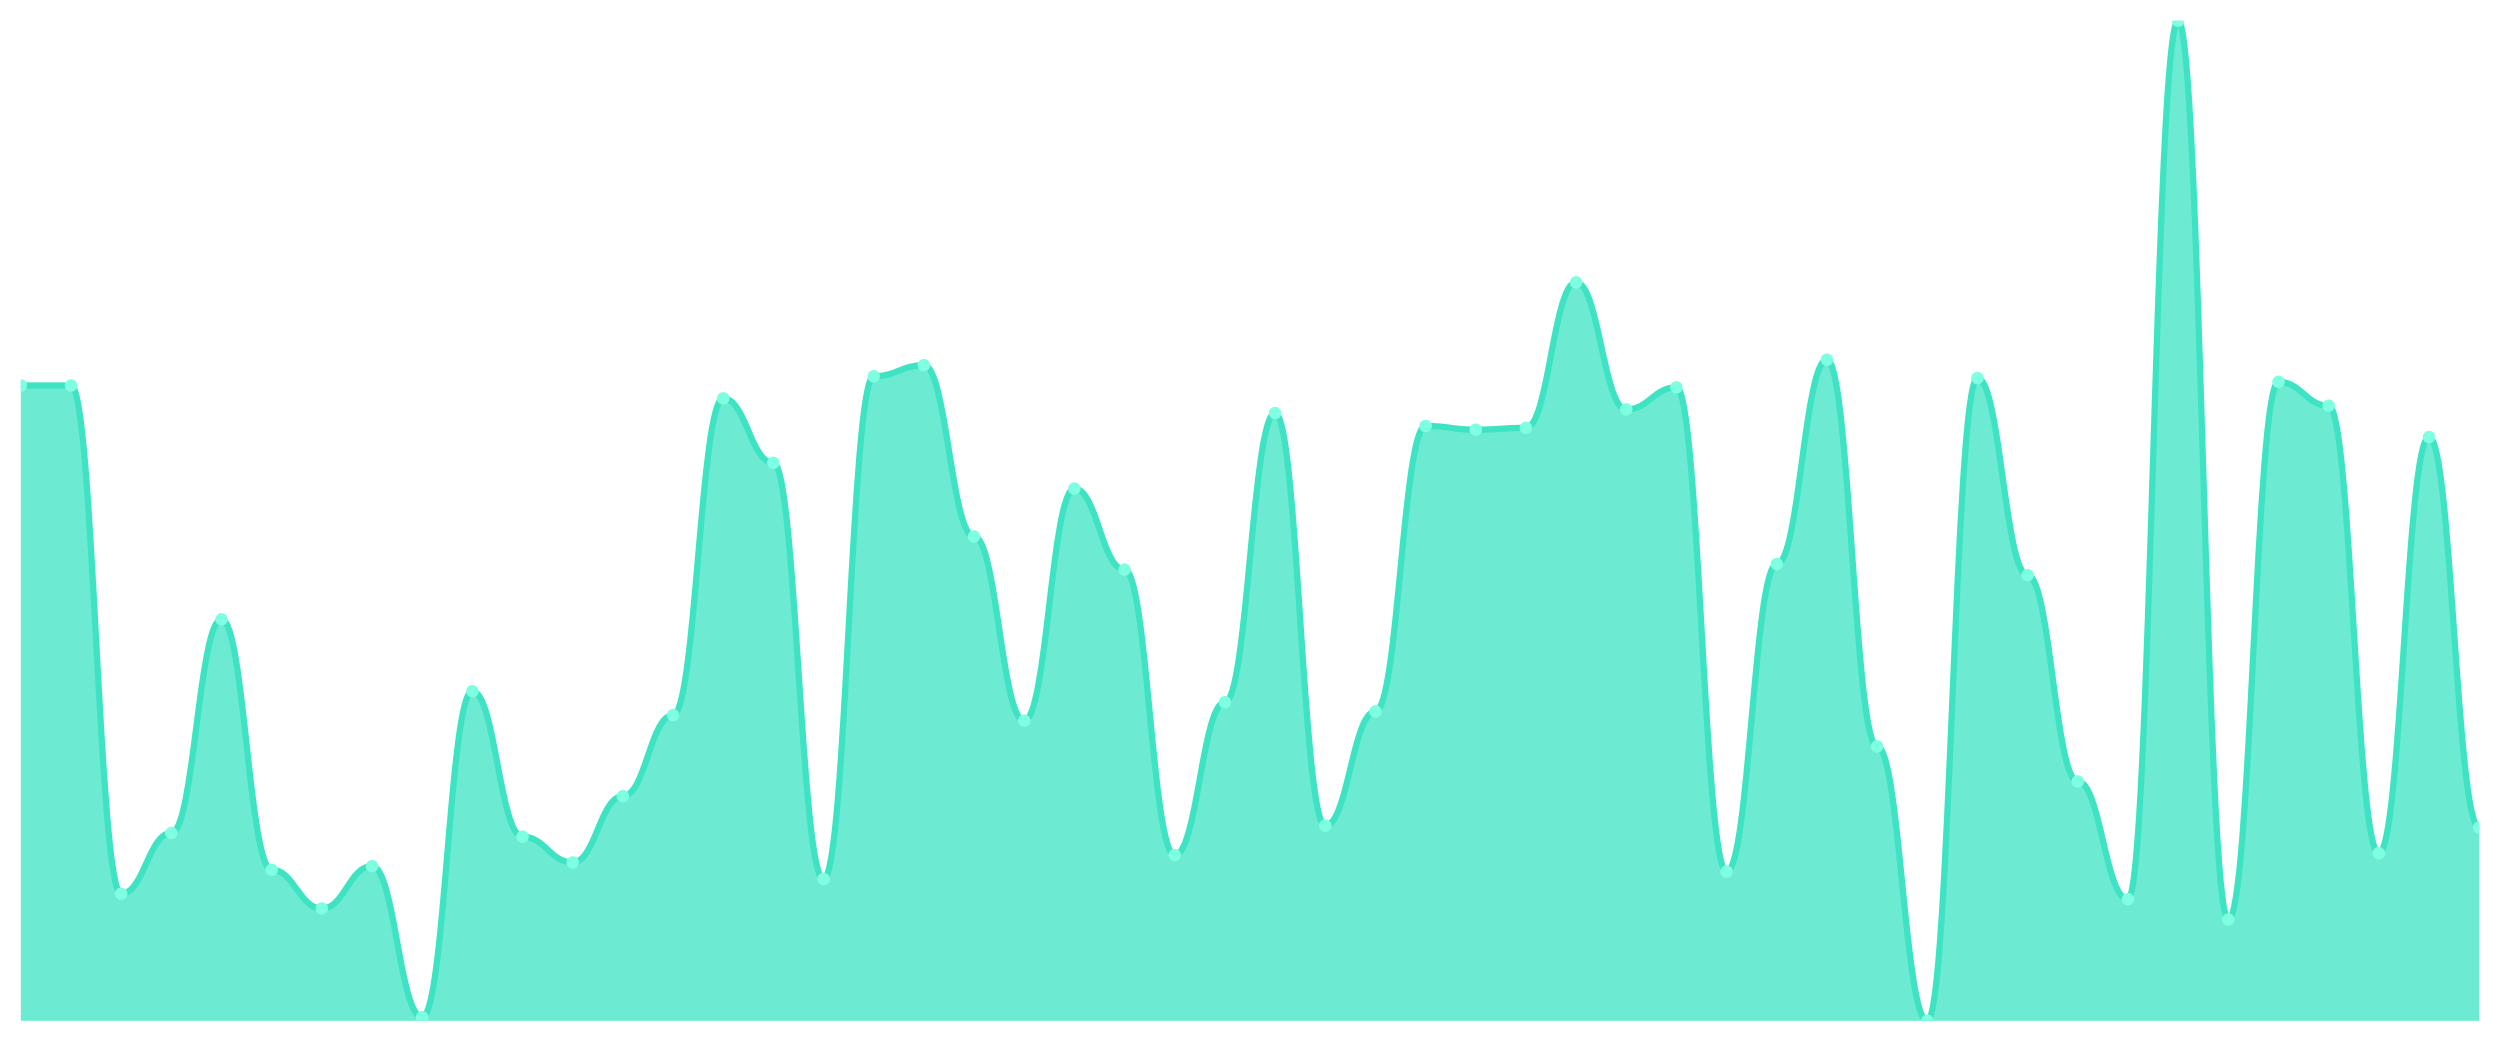
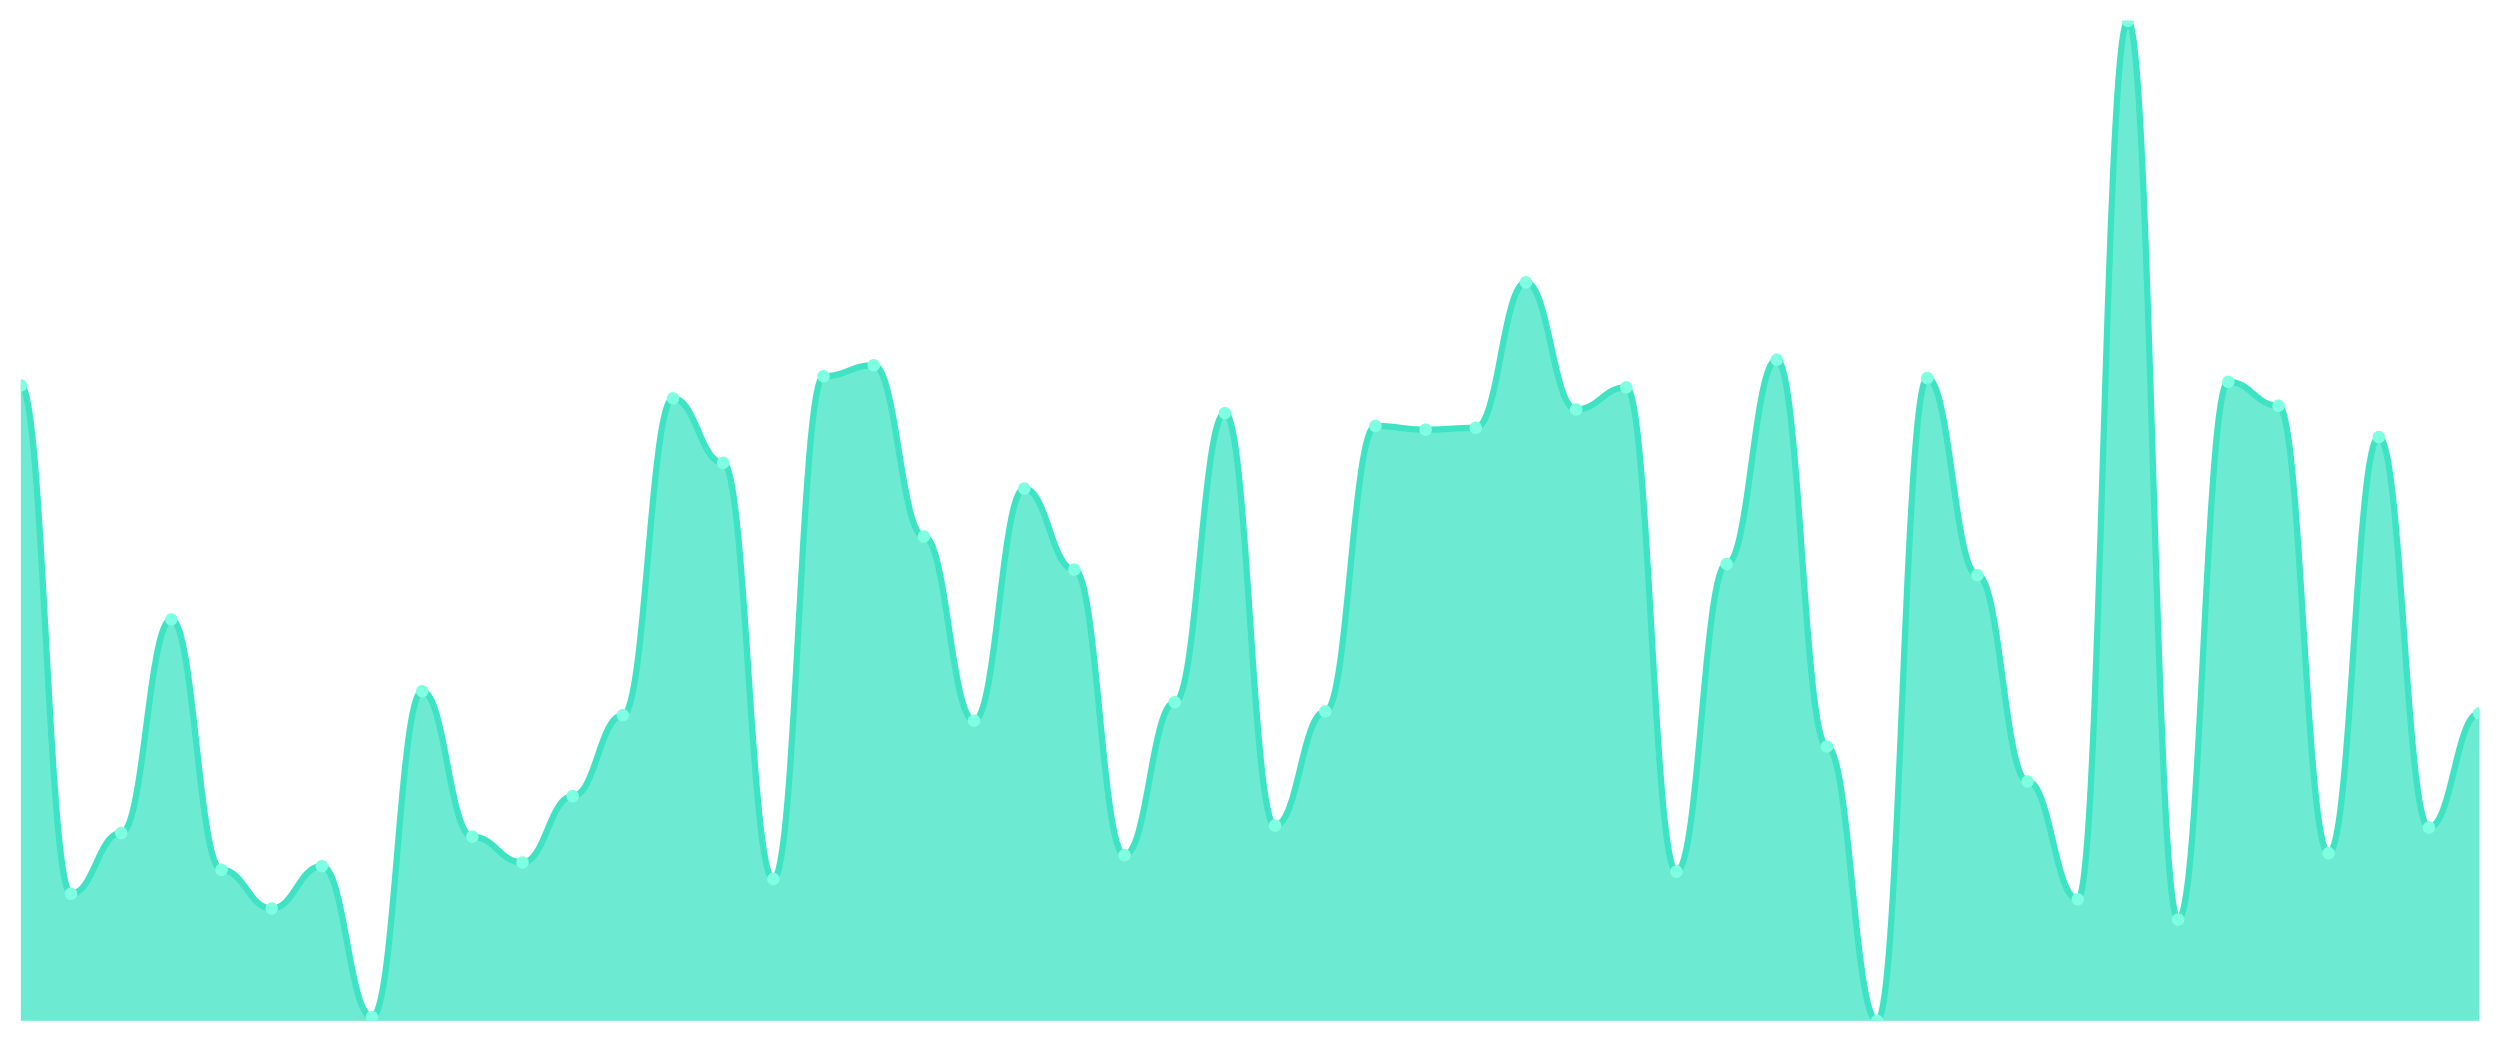
<svg xmlns="http://www.w3.org/2000/svg" viewBox="0 0 1200 500" width="1200" height="500">
  <defs>
    <clipPath id="c">
      <rect x="10" y="10" width="1180" height="480" />
    </clipPath>
  </defs>
  <rect width="1200" height="500" fill="none" />
  <g clip-path="url(#c)">
-     <path d="M 10,490 L 10,185.028 C 20.837,185.028 23.245,185.028 34.082,185.028 C 44.918,185.028 47.327,429.006 58.163,429.006 C 69,429.006 71.408,399.834 82.245,399.834 C 93.082,399.834 95.49,297.293 106.327,297.293 C 117.163,297.293 119.571,417.514 130.408,417.514 C 141.245,417.514 143.653,436.077 154.49,436.077 C 165.327,436.077 167.735,415.746 178.571,415.746 C 189.408,415.746 191.816,488.232 202.653,488.232 C 213.49,488.232 215.898,331.768 226.735,331.768 C 237.571,331.768 239.98,401.602 250.816,401.602 C 261.653,401.602 264.061,413.978 274.898,413.978 C 285.735,413.978 288.143,382.155 298.98,382.155 C 309.816,382.155 312.224,343.26 323.061,343.26 C 333.898,343.26 336.306,191.215 347.143,191.215 C 357.98,191.215 360.388,222.155 371.224,222.155 C 382.061,222.155 384.469,421.934 395.306,421.934 C 406.143,421.934 408.551,180.608 419.388,180.608 C 430.224,180.608 432.633,175.304 443.469,175.304 C 454.306,175.304 456.714,257.514 467.551,257.514 C 478.388,257.514 480.796,345.912 491.633,345.912 C 502.469,345.912 504.878,234.53 515.714,234.53 C 526.551,234.53 528.959,273.425 539.796,273.425 C 550.633,273.425 553.041,410.442 563.878,410.442 C 574.714,410.442 577.122,337.072 587.959,337.072 C 598.796,337.072 601.204,198.287 612.041,198.287 C 622.878,198.287 625.286,396.298 636.122,396.298 C 646.959,396.298 649.367,341.492 660.204,341.492 C 671.041,341.492 673.449,204.475 684.286,204.475 C 695.122,204.475 697.531,206.243 708.367,206.243 C 719.204,206.243 721.612,205.359 732.449,205.359 C 743.286,205.359 745.694,135.525 756.531,135.525 C 767.367,135.525 769.776,196.519 780.612,196.519 C 791.449,196.519 793.857,185.912 804.694,185.912 C 815.531,185.912 817.939,418.398 828.776,418.398 C 839.612,418.398 842.02,270.773 852.857,270.773 C 863.694,270.773 866.102,172.652 876.939,172.652 C 887.776,172.652 890.184,358.287 901.02,358.287 C 911.857,358.287 914.265,490 925.102,490 C 935.939,490 938.347,181.492 949.184,181.492 C 960.02,181.492 962.429,276.077 973.265,276.077 C 984.102,276.077 986.51,375.083 997.347,375.083 C 1008.184,375.083 1010.592,431.657 1021.429,431.657 C 1032.265,431.657 1034.673,10 1045.51,10 C 1056.347,10 1058.755,441.381 1069.592,441.381 C 1080.429,441.381 1082.837,183.26 1093.673,183.26 C 1104.51,183.26 1106.918,194.751 1117.755,194.751 C 1128.592,194.751 1131,409.558 1141.837,409.558 C 1152.673,409.558 1155.082,209.779 1165.918,209.779 C 1176.755,209.779 1179.163,397.182 1190,397.182 L 1190,490 Z" fill="rgba(61,227,195,0.75)" />
-     <path d="M 10,185.028 C 20.837,185.028 23.245,185.028 34.082,185.028 C 44.918,185.028 47.327,429.006 58.163,429.006 C 69,429.006 71.408,399.834 82.245,399.834 C 93.082,399.834 95.49,297.293 106.327,297.293 C 117.163,297.293 119.571,417.514 130.408,417.514 C 141.245,417.514 143.653,436.077 154.49,436.077 C 165.327,436.077 167.735,415.746 178.571,415.746 C 189.408,415.746 191.816,488.232 202.653,488.232 C 213.49,488.232 215.898,331.768 226.735,331.768 C 237.571,331.768 239.98,401.602 250.816,401.602 C 261.653,401.602 264.061,413.978 274.898,413.978 C 285.735,413.978 288.143,382.155 298.98,382.155 C 309.816,382.155 312.224,343.26 323.061,343.26 C 333.898,343.26 336.306,191.215 347.143,191.215 C 357.98,191.215 360.388,222.155 371.224,222.155 C 382.061,222.155 384.469,421.934 395.306,421.934 C 406.143,421.934 408.551,180.608 419.388,180.608 C 430.224,180.608 432.633,175.304 443.469,175.304 C 454.306,175.304 456.714,257.514 467.551,257.514 C 478.388,257.514 480.796,345.912 491.633,345.912 C 502.469,345.912 504.878,234.53 515.714,234.53 C 526.551,234.53 528.959,273.425 539.796,273.425 C 550.633,273.425 553.041,410.442 563.878,410.442 C 574.714,410.442 577.122,337.072 587.959,337.072 C 598.796,337.072 601.204,198.287 612.041,198.287 C 622.878,198.287 625.286,396.298 636.122,396.298 C 646.959,396.298 649.367,341.492 660.204,341.492 C 671.041,341.492 673.449,204.475 684.286,204.475 C 695.122,204.475 697.531,206.243 708.367,206.243 C 719.204,206.243 721.612,205.359 732.449,205.359 C 743.286,205.359 745.694,135.525 756.531,135.525 C 767.367,135.525 769.776,196.519 780.612,196.519 C 791.449,196.519 793.857,185.912 804.694,185.912 C 815.531,185.912 817.939,418.398 828.776,418.398 C 839.612,418.398 842.02,270.773 852.857,270.773 C 863.694,270.773 866.102,172.652 876.939,172.652 C 887.776,172.652 890.184,358.287 901.02,358.287 C 911.857,358.287 914.265,490 925.102,490 C 935.939,490 938.347,181.492 949.184,181.492 C 960.02,181.492 962.429,276.077 973.265,276.077 C 984.102,276.077 986.51,375.083 997.347,375.083 C 1008.184,375.083 1010.592,431.657 1021.429,431.657 C 1032.265,431.657 1034.673,10 1045.51,10 C 1056.347,10 1058.755,441.381 1069.592,441.381 C 1080.429,441.381 1082.837,183.26 1093.673,183.26 C 1104.51,183.26 1106.918,194.751 1117.755,194.751 C 1128.592,194.751 1131,409.558 1141.837,409.558 C 1152.673,409.558 1155.082,209.779 1165.918,209.779 C 1176.755,209.779 1179.163,397.182 1190,397.182" fill="none" stroke="#3de3c3" stroke-width="3" stroke-linecap="round" stroke-linejoin="round" />
+     <path d="M 10,490 L 10,185.028 C 20.837,185.028 23.245,429.006 34.082,429.006 C 44.918,429.006 47.327,399.834 58.163,399.834 C 69,399.834 71.408,297.293 82.245,297.293 C 93.082,297.293 95.49,417.514 106.327,417.514 C 117.163,417.514 119.571,436.077 130.408,436.077 C 141.245,436.077 143.653,415.746 154.49,415.746 C 165.327,415.746 167.735,488.232 178.571,488.232 C 189.408,488.232 191.816,331.768 202.653,331.768 C 213.49,331.768 215.898,401.602 226.735,401.602 C 237.571,401.602 239.98,413.978 250.816,413.978 C 261.653,413.978 264.061,382.155 274.898,382.155 C 285.735,382.155 288.143,343.26 298.98,343.26 C 309.816,343.26 312.224,191.215 323.061,191.215 C 333.898,191.215 336.306,222.155 347.143,222.155 C 357.98,222.155 360.388,421.934 371.224,421.934 C 382.061,421.934 384.469,180.608 395.306,180.608 C 406.143,180.608 408.551,175.304 419.388,175.304 C 430.224,175.304 432.633,257.514 443.469,257.514 C 454.306,257.514 456.714,345.912 467.551,345.912 C 478.388,345.912 480.796,234.53 491.633,234.53 C 502.469,234.53 504.878,273.425 515.714,273.425 C 526.551,273.425 528.959,410.442 539.796,410.442 C 550.633,410.442 553.041,337.072 563.878,337.072 C 574.714,337.072 577.122,198.287 587.959,198.287 C 598.796,198.287 601.204,396.298 612.041,396.298 C 622.878,396.298 625.286,341.492 636.122,341.492 C 646.959,341.492 649.367,204.475 660.204,204.475 C 671.041,204.475 673.449,206.243 684.286,206.243 C 695.122,206.243 697.531,205.359 708.367,205.359 C 719.204,205.359 721.612,135.525 732.449,135.525 C 743.286,135.525 745.694,196.519 756.531,196.519 C 767.367,196.519 769.776,185.912 780.612,185.912 C 791.449,185.912 793.857,418.398 804.694,418.398 C 815.531,418.398 817.939,270.773 828.776,270.773 C 839.612,270.773 842.02,172.652 852.857,172.652 C 863.694,172.652 866.102,358.287 876.939,358.287 C 887.776,358.287 890.184,490 901.02,490 C 911.857,490 914.265,181.492 925.102,181.492 C 935.939,181.492 938.347,276.077 949.184,276.077 C 960.02,276.077 962.429,375.083 973.265,375.083 C 984.102,375.083 986.51,431.657 997.347,431.657 C 1008.184,431.657 1010.592,10 1021.429,10 C 1032.265,10 1034.673,441.381 1045.51,441.381 C 1056.347,441.381 1058.755,183.26 1069.592,183.26 C 1080.429,183.26 1082.837,194.751 1093.673,194.751 C 1104.51,194.751 1106.918,409.558 1117.755,409.558 C 1128.592,409.558 1131,209.779 1141.837,209.779 C 1152.673,209.779 1155.082,397.182 1165.918,397.182 C 1176.755,397.182 1179.163,342.376 1190,342.376 L 1190,490 Z" fill="rgba(61,227,195,0.75)" />
+     <path d="M 10,185.028 C 20.837,185.028 23.245,429.006 34.082,429.006 C 44.918,429.006 47.327,399.834 58.163,399.834 C 69,399.834 71.408,297.293 82.245,297.293 C 93.082,297.293 95.49,417.514 106.327,417.514 C 117.163,417.514 119.571,436.077 130.408,436.077 C 141.245,436.077 143.653,415.746 154.49,415.746 C 165.327,415.746 167.735,488.232 178.571,488.232 C 189.408,488.232 191.816,331.768 202.653,331.768 C 213.49,331.768 215.898,401.602 226.735,401.602 C 237.571,401.602 239.98,413.978 250.816,413.978 C 261.653,413.978 264.061,382.155 274.898,382.155 C 285.735,382.155 288.143,343.26 298.98,343.26 C 309.816,343.26 312.224,191.215 323.061,191.215 C 333.898,191.215 336.306,222.155 347.143,222.155 C 357.98,222.155 360.388,421.934 371.224,421.934 C 382.061,421.934 384.469,180.608 395.306,180.608 C 406.143,180.608 408.551,175.304 419.388,175.304 C 430.224,175.304 432.633,257.514 443.469,257.514 C 454.306,257.514 456.714,345.912 467.551,345.912 C 478.388,345.912 480.796,234.53 491.633,234.53 C 502.469,234.53 504.878,273.425 515.714,273.425 C 526.551,273.425 528.959,410.442 539.796,410.442 C 550.633,410.442 553.041,337.072 563.878,337.072 C 574.714,337.072 577.122,198.287 587.959,198.287 C 598.796,198.287 601.204,396.298 612.041,396.298 C 622.878,396.298 625.286,341.492 636.122,341.492 C 646.959,341.492 649.367,204.475 660.204,204.475 C 671.041,204.475 673.449,206.243 684.286,206.243 C 695.122,206.243 697.531,205.359 708.367,205.359 C 719.204,205.359 721.612,135.525 732.449,135.525 C 743.286,135.525 745.694,196.519 756.531,196.519 C 767.367,196.519 769.776,185.912 780.612,185.912 C 791.449,185.912 793.857,418.398 804.694,418.398 C 815.531,418.398 817.939,270.773 828.776,270.773 C 839.612,270.773 842.02,172.652 852.857,172.652 C 863.694,172.652 866.102,358.287 876.939,358.287 C 887.776,358.287 890.184,490 901.02,490 C 911.857,490 914.265,181.492 925.102,181.492 C 935.939,181.492 938.347,276.077 949.184,276.077 C 960.02,276.077 962.429,375.083 973.265,375.083 C 984.102,375.083 986.51,431.657 997.347,431.657 C 1008.184,431.657 1010.592,10 1021.429,10 C 1032.265,10 1034.673,441.381 1045.51,441.381 C 1056.347,441.381 1058.755,183.26 1069.592,183.26 C 1080.429,183.26 1082.837,194.751 1093.673,194.751 C 1104.51,194.751 1106.918,409.558 1117.755,409.558 C 1128.592,409.558 1131,209.779 1141.837,209.779 C 1152.673,209.779 1155.082,397.182 1165.918,397.182 C 1176.755,397.182 1179.163,342.376 1190,342.376" fill="none" stroke="#3de3c3" stroke-width="3" stroke-linecap="round" stroke-linejoin="round" />
    <circle cx="10" cy="185.028" r="3" fill="#7fffe1" />
-     <circle cx="34.082" cy="185.028" r="3" fill="#7fffe1" />
-     <circle cx="58.163" cy="429.006" r="3" fill="#7fffe1" />
-     <circle cx="82.245" cy="399.834" r="3" fill="#7fffe1" />
-     <circle cx="106.327" cy="297.293" r="3" fill="#7fffe1" />
-     <circle cx="130.408" cy="417.514" r="3" fill="#7fffe1" />
-     <circle cx="154.49" cy="436.077" r="3" fill="#7fffe1" />
-     <circle cx="178.571" cy="415.746" r="3" fill="#7fffe1" />
-     <circle cx="202.653" cy="488.232" r="3" fill="#7fffe1" />
-     <circle cx="226.735" cy="331.768" r="3" fill="#7fffe1" />
-     <circle cx="250.816" cy="401.602" r="3" fill="#7fffe1" />
-     <circle cx="274.898" cy="413.978" r="3" fill="#7fffe1" />
-     <circle cx="298.98" cy="382.155" r="3" fill="#7fffe1" />
-     <circle cx="323.061" cy="343.26" r="3" fill="#7fffe1" />
-     <circle cx="347.143" cy="191.215" r="3" fill="#7fffe1" />
-     <circle cx="371.224" cy="222.155" r="3" fill="#7fffe1" />
-     <circle cx="395.306" cy="421.934" r="3" fill="#7fffe1" />
-     <circle cx="419.388" cy="180.608" r="3" fill="#7fffe1" />
-     <circle cx="443.469" cy="175.304" r="3" fill="#7fffe1" />
-     <circle cx="467.551" cy="257.514" r="3" fill="#7fffe1" />
-     <circle cx="491.633" cy="345.912" r="3" fill="#7fffe1" />
-     <circle cx="515.714" cy="234.53" r="3" fill="#7fffe1" />
-     <circle cx="539.796" cy="273.425" r="3" fill="#7fffe1" />
-     <circle cx="563.878" cy="410.442" r="3" fill="#7fffe1" />
-     <circle cx="587.959" cy="337.072" r="3" fill="#7fffe1" />
-     <circle cx="612.041" cy="198.287" r="3" fill="#7fffe1" />
-     <circle cx="636.122" cy="396.298" r="3" fill="#7fffe1" />
-     <circle cx="660.204" cy="341.492" r="3" fill="#7fffe1" />
-     <circle cx="684.286" cy="204.475" r="3" fill="#7fffe1" />
-     <circle cx="708.367" cy="206.243" r="3" fill="#7fffe1" />
-     <circle cx="732.449" cy="205.359" r="3" fill="#7fffe1" />
-     <circle cx="756.531" cy="135.525" r="3" fill="#7fffe1" />
-     <circle cx="780.612" cy="196.519" r="3" fill="#7fffe1" />
-     <circle cx="804.694" cy="185.912" r="3" fill="#7fffe1" />
-     <circle cx="828.776" cy="418.398" r="3" fill="#7fffe1" />
-     <circle cx="852.857" cy="270.773" r="3" fill="#7fffe1" />
-     <circle cx="876.939" cy="172.652" r="3" fill="#7fffe1" />
-     <circle cx="901.02" cy="358.287" r="3" fill="#7fffe1" />
-     <circle cx="925.102" cy="490" r="3" fill="#7fffe1" />
-     <circle cx="949.184" cy="181.492" r="3" fill="#7fffe1" />
-     <circle cx="973.265" cy="276.077" r="3" fill="#7fffe1" />
-     <circle cx="997.347" cy="375.083" r="3" fill="#7fffe1" />
-     <circle cx="1021.429" cy="431.657" r="3" fill="#7fffe1" />
-     <circle cx="1045.51" cy="10" r="3" fill="#7fffe1" />
-     <circle cx="1069.592" cy="441.381" r="3" fill="#7fffe1" />
-     <circle cx="1093.673" cy="183.26" r="3" fill="#7fffe1" />
-     <circle cx="1117.755" cy="194.751" r="3" fill="#7fffe1" />
-     <circle cx="1141.837" cy="409.558" r="3" fill="#7fffe1" />
-     <circle cx="1165.918" cy="209.779" r="3" fill="#7fffe1" />
-     <circle cx="1190" cy="397.182" r="3" fill="#7fffe1" />
+     <circle cx="34.082" cy="429.006" r="3" fill="#7fffe1" />
+     <circle cx="58.163" cy="399.834" r="3" fill="#7fffe1" />
+     <circle cx="82.245" cy="297.293" r="3" fill="#7fffe1" />
+     <circle cx="106.327" cy="417.514" r="3" fill="#7fffe1" />
+     <circle cx="130.408" cy="436.077" r="3" fill="#7fffe1" />
+     <circle cx="154.49" cy="415.746" r="3" fill="#7fffe1" />
+     <circle cx="178.571" cy="488.232" r="3" fill="#7fffe1" />
+     <circle cx="202.653" cy="331.768" r="3" fill="#7fffe1" />
+     <circle cx="226.735" cy="401.602" r="3" fill="#7fffe1" />
+     <circle cx="250.816" cy="413.978" r="3" fill="#7fffe1" />
+     <circle cx="274.898" cy="382.155" r="3" fill="#7fffe1" />
+     <circle cx="298.98" cy="343.26" r="3" fill="#7fffe1" />
+     <circle cx="323.061" cy="191.215" r="3" fill="#7fffe1" />
+     <circle cx="347.143" cy="222.155" r="3" fill="#7fffe1" />
+     <circle cx="371.224" cy="421.934" r="3" fill="#7fffe1" />
+     <circle cx="395.306" cy="180.608" r="3" fill="#7fffe1" />
+     <circle cx="419.388" cy="175.304" r="3" fill="#7fffe1" />
+     <circle cx="443.469" cy="257.514" r="3" fill="#7fffe1" />
+     <circle cx="467.551" cy="345.912" r="3" fill="#7fffe1" />
+     <circle cx="491.633" cy="234.53" r="3" fill="#7fffe1" />
+     <circle cx="515.714" cy="273.425" r="3" fill="#7fffe1" />
+     <circle cx="539.796" cy="410.442" r="3" fill="#7fffe1" />
+     <circle cx="563.878" cy="337.072" r="3" fill="#7fffe1" />
+     <circle cx="587.959" cy="198.287" r="3" fill="#7fffe1" />
+     <circle cx="612.041" cy="396.298" r="3" fill="#7fffe1" />
+     <circle cx="636.122" cy="341.492" r="3" fill="#7fffe1" />
+     <circle cx="660.204" cy="204.475" r="3" fill="#7fffe1" />
+     <circle cx="684.286" cy="206.243" r="3" fill="#7fffe1" />
+     <circle cx="708.367" cy="205.359" r="3" fill="#7fffe1" />
+     <circle cx="732.449" cy="135.525" r="3" fill="#7fffe1" />
+     <circle cx="756.531" cy="196.519" r="3" fill="#7fffe1" />
+     <circle cx="780.612" cy="185.912" r="3" fill="#7fffe1" />
+     <circle cx="804.694" cy="418.398" r="3" fill="#7fffe1" />
+     <circle cx="828.776" cy="270.773" r="3" fill="#7fffe1" />
+     <circle cx="852.857" cy="172.652" r="3" fill="#7fffe1" />
+     <circle cx="876.939" cy="358.287" r="3" fill="#7fffe1" />
+     <circle cx="901.02" cy="490" r="3" fill="#7fffe1" />
+     <circle cx="925.102" cy="181.492" r="3" fill="#7fffe1" />
+     <circle cx="949.184" cy="276.077" r="3" fill="#7fffe1" />
+     <circle cx="973.265" cy="375.083" r="3" fill="#7fffe1" />
+     <circle cx="997.347" cy="431.657" r="3" fill="#7fffe1" />
+     <circle cx="1021.429" cy="10" r="3" fill="#7fffe1" />
+     <circle cx="1045.51" cy="441.381" r="3" fill="#7fffe1" />
+     <circle cx="1069.592" cy="183.26" r="3" fill="#7fffe1" />
+     <circle cx="1093.673" cy="194.751" r="3" fill="#7fffe1" />
+     <circle cx="1117.755" cy="409.558" r="3" fill="#7fffe1" />
+     <circle cx="1141.837" cy="209.779" r="3" fill="#7fffe1" />
+     <circle cx="1165.918" cy="397.182" r="3" fill="#7fffe1" />
+     <circle cx="1190" cy="342.376" r="3" fill="#7fffe1" />
  </g>
</svg>
